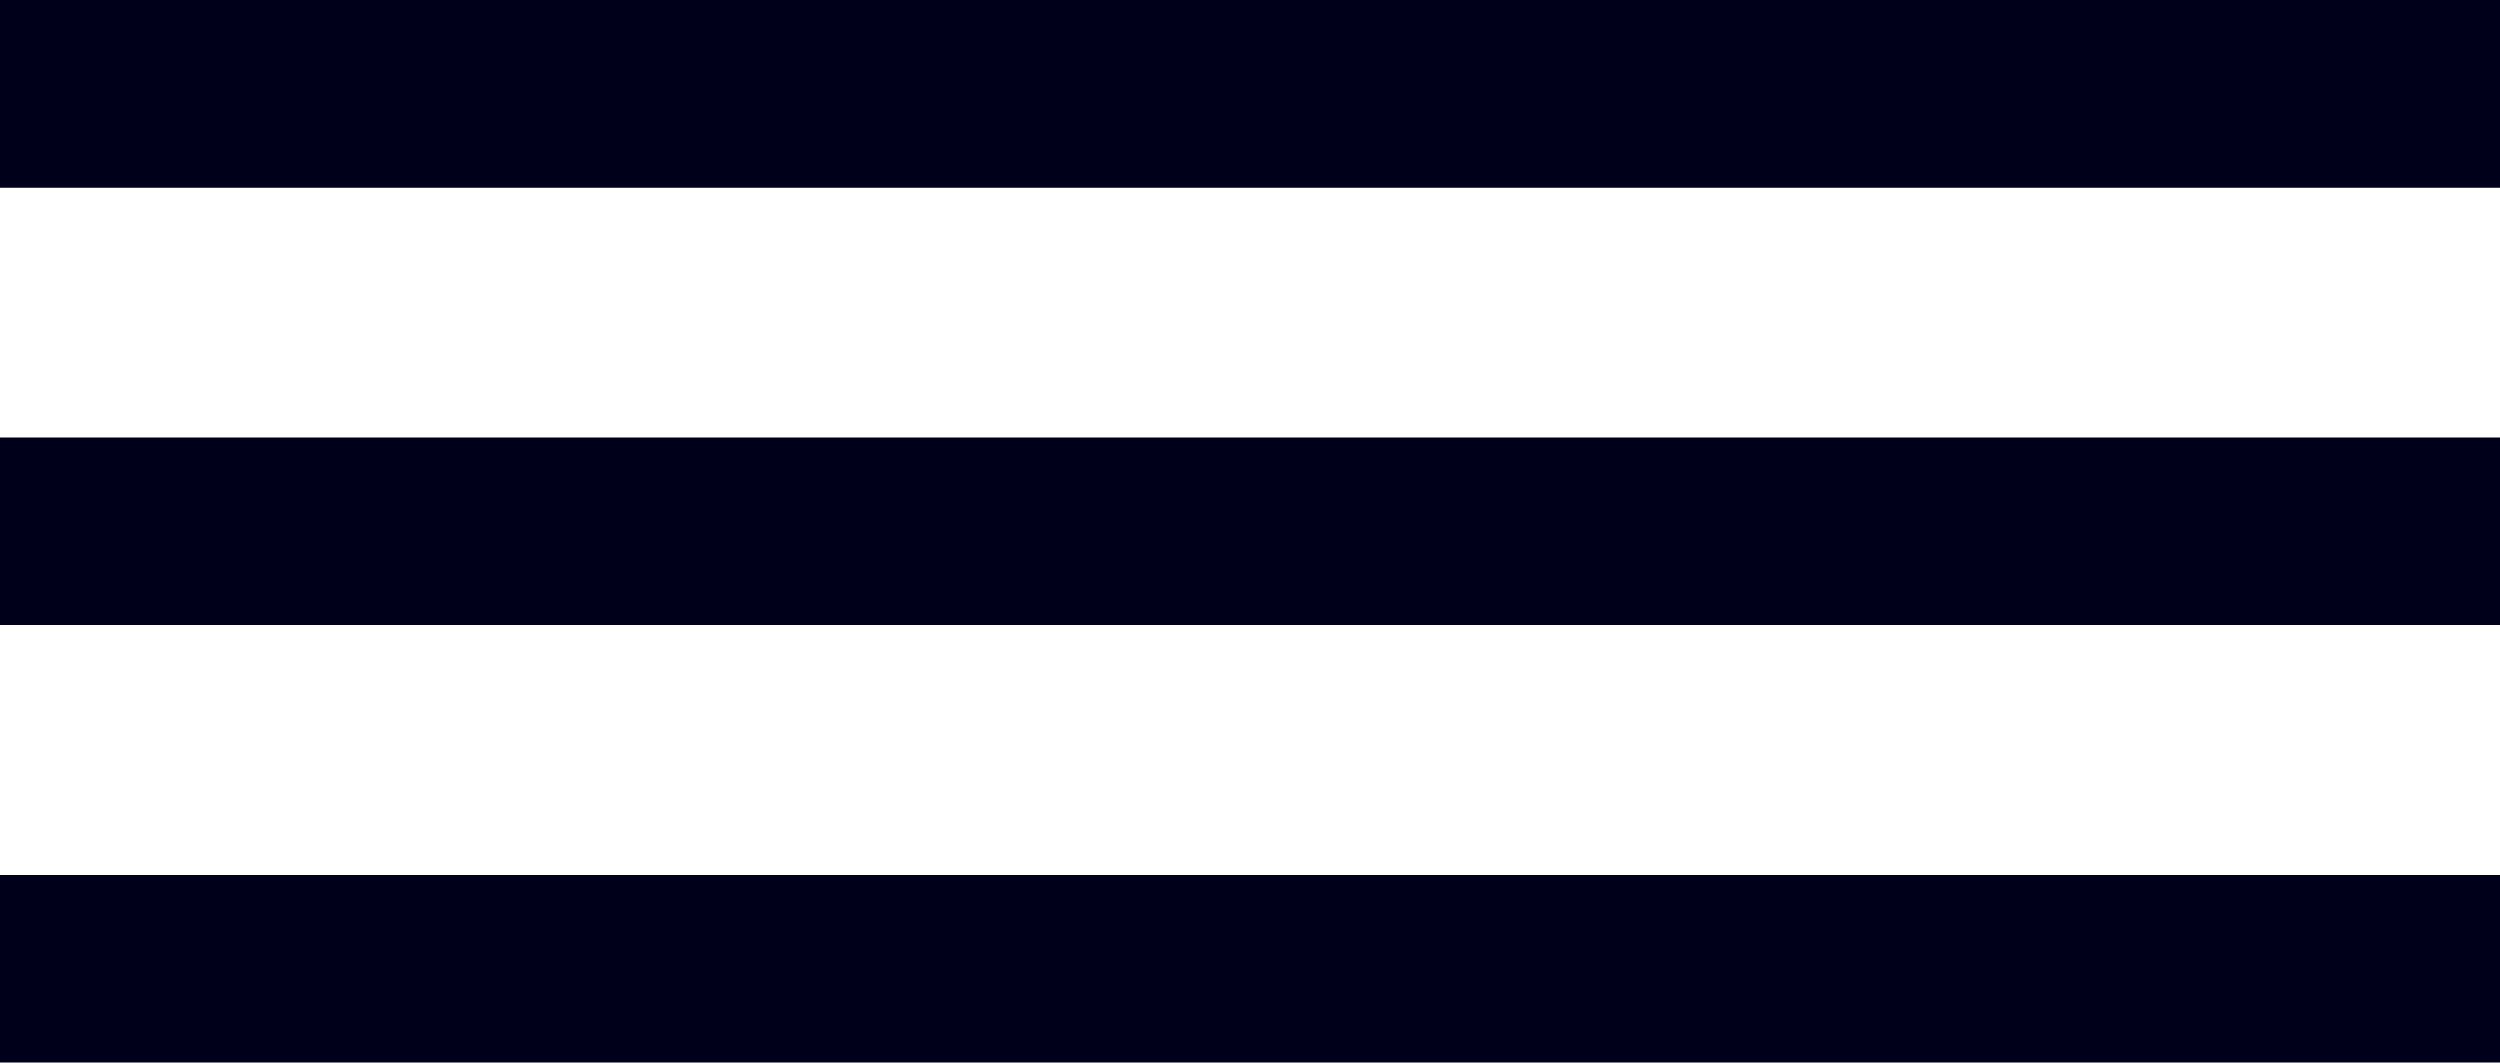
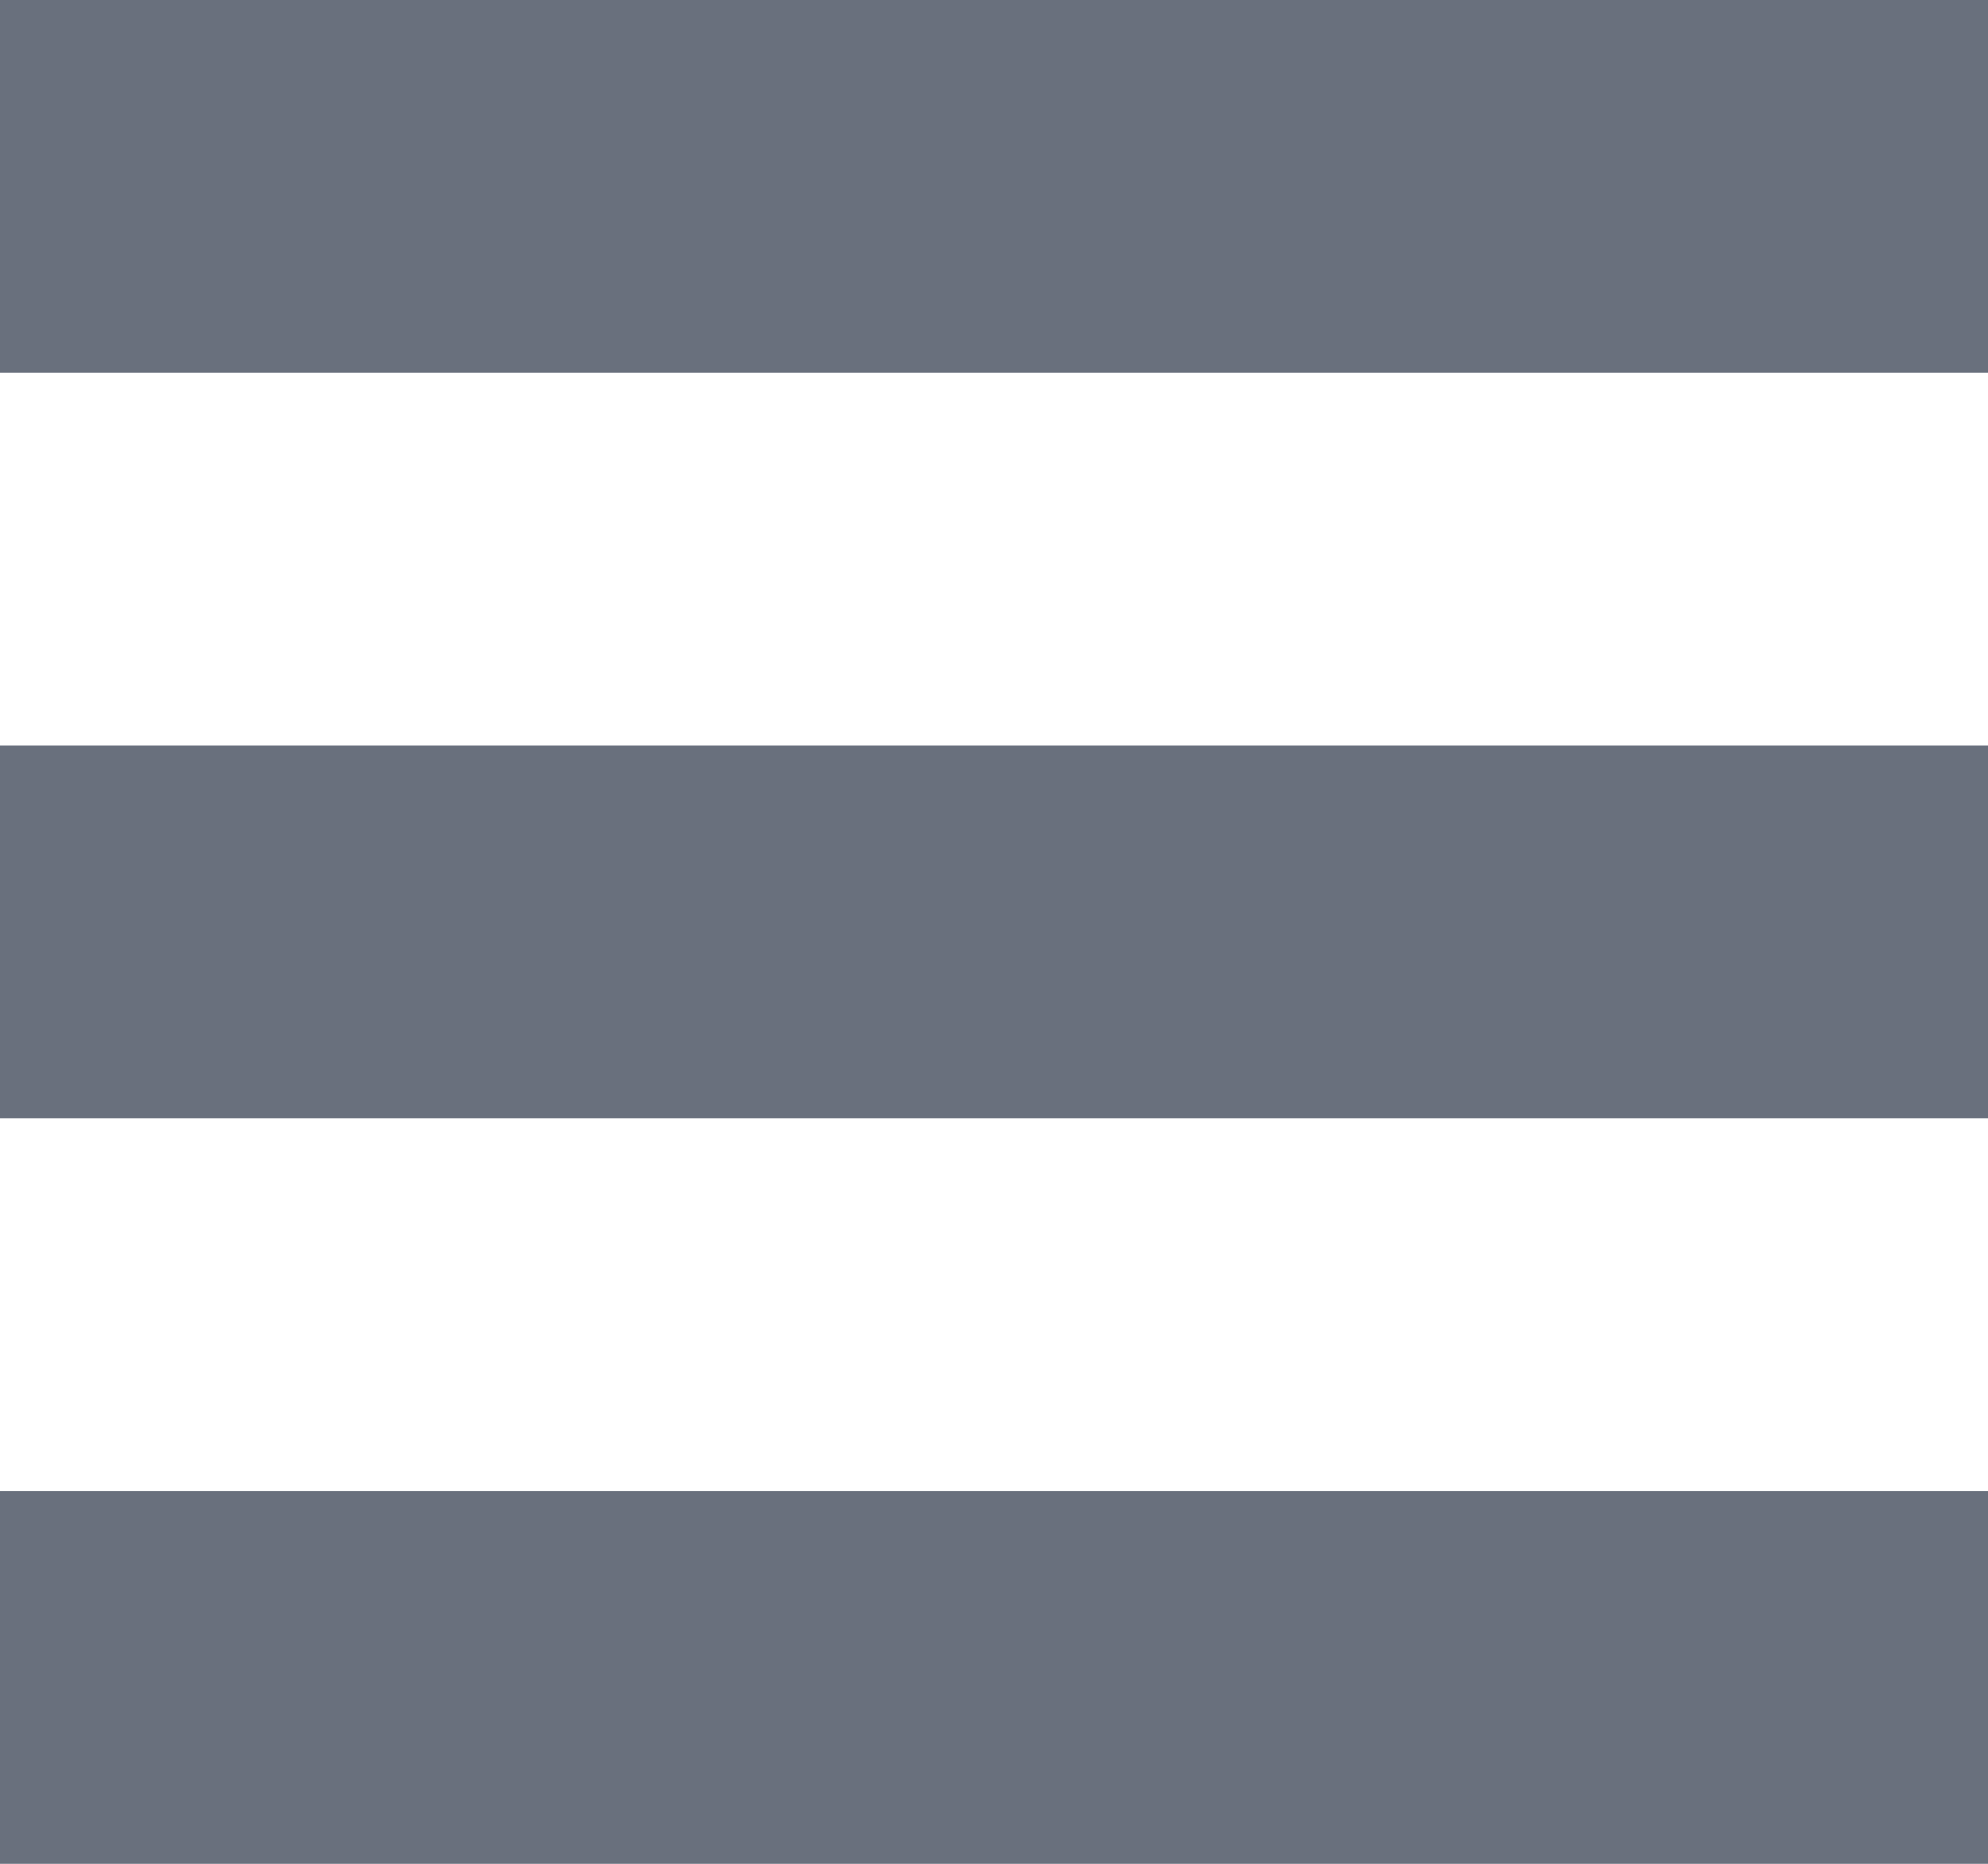
- <svg xmlns="http://www.w3.org/2000/svg" width="40" height="17">
-   <g fill="#00001A" fill-rule="evenodd">
-     <path d="M0 0h40v3H0zM0 7h40v3H0zM0 14h40v3H0z" />
-     <path d="M0 0h40v3H0z" />
-   </g>
+ <svg xmlns="http://www.w3.org/2000/svg" width="16" height="15">
+   <path d="M16 12v3H0v-3h16Zm0-6v3H0V6h16Zm0-6v3H0V0h16Z" fill="#69707D" fill-rule="evenodd" />
</svg>
